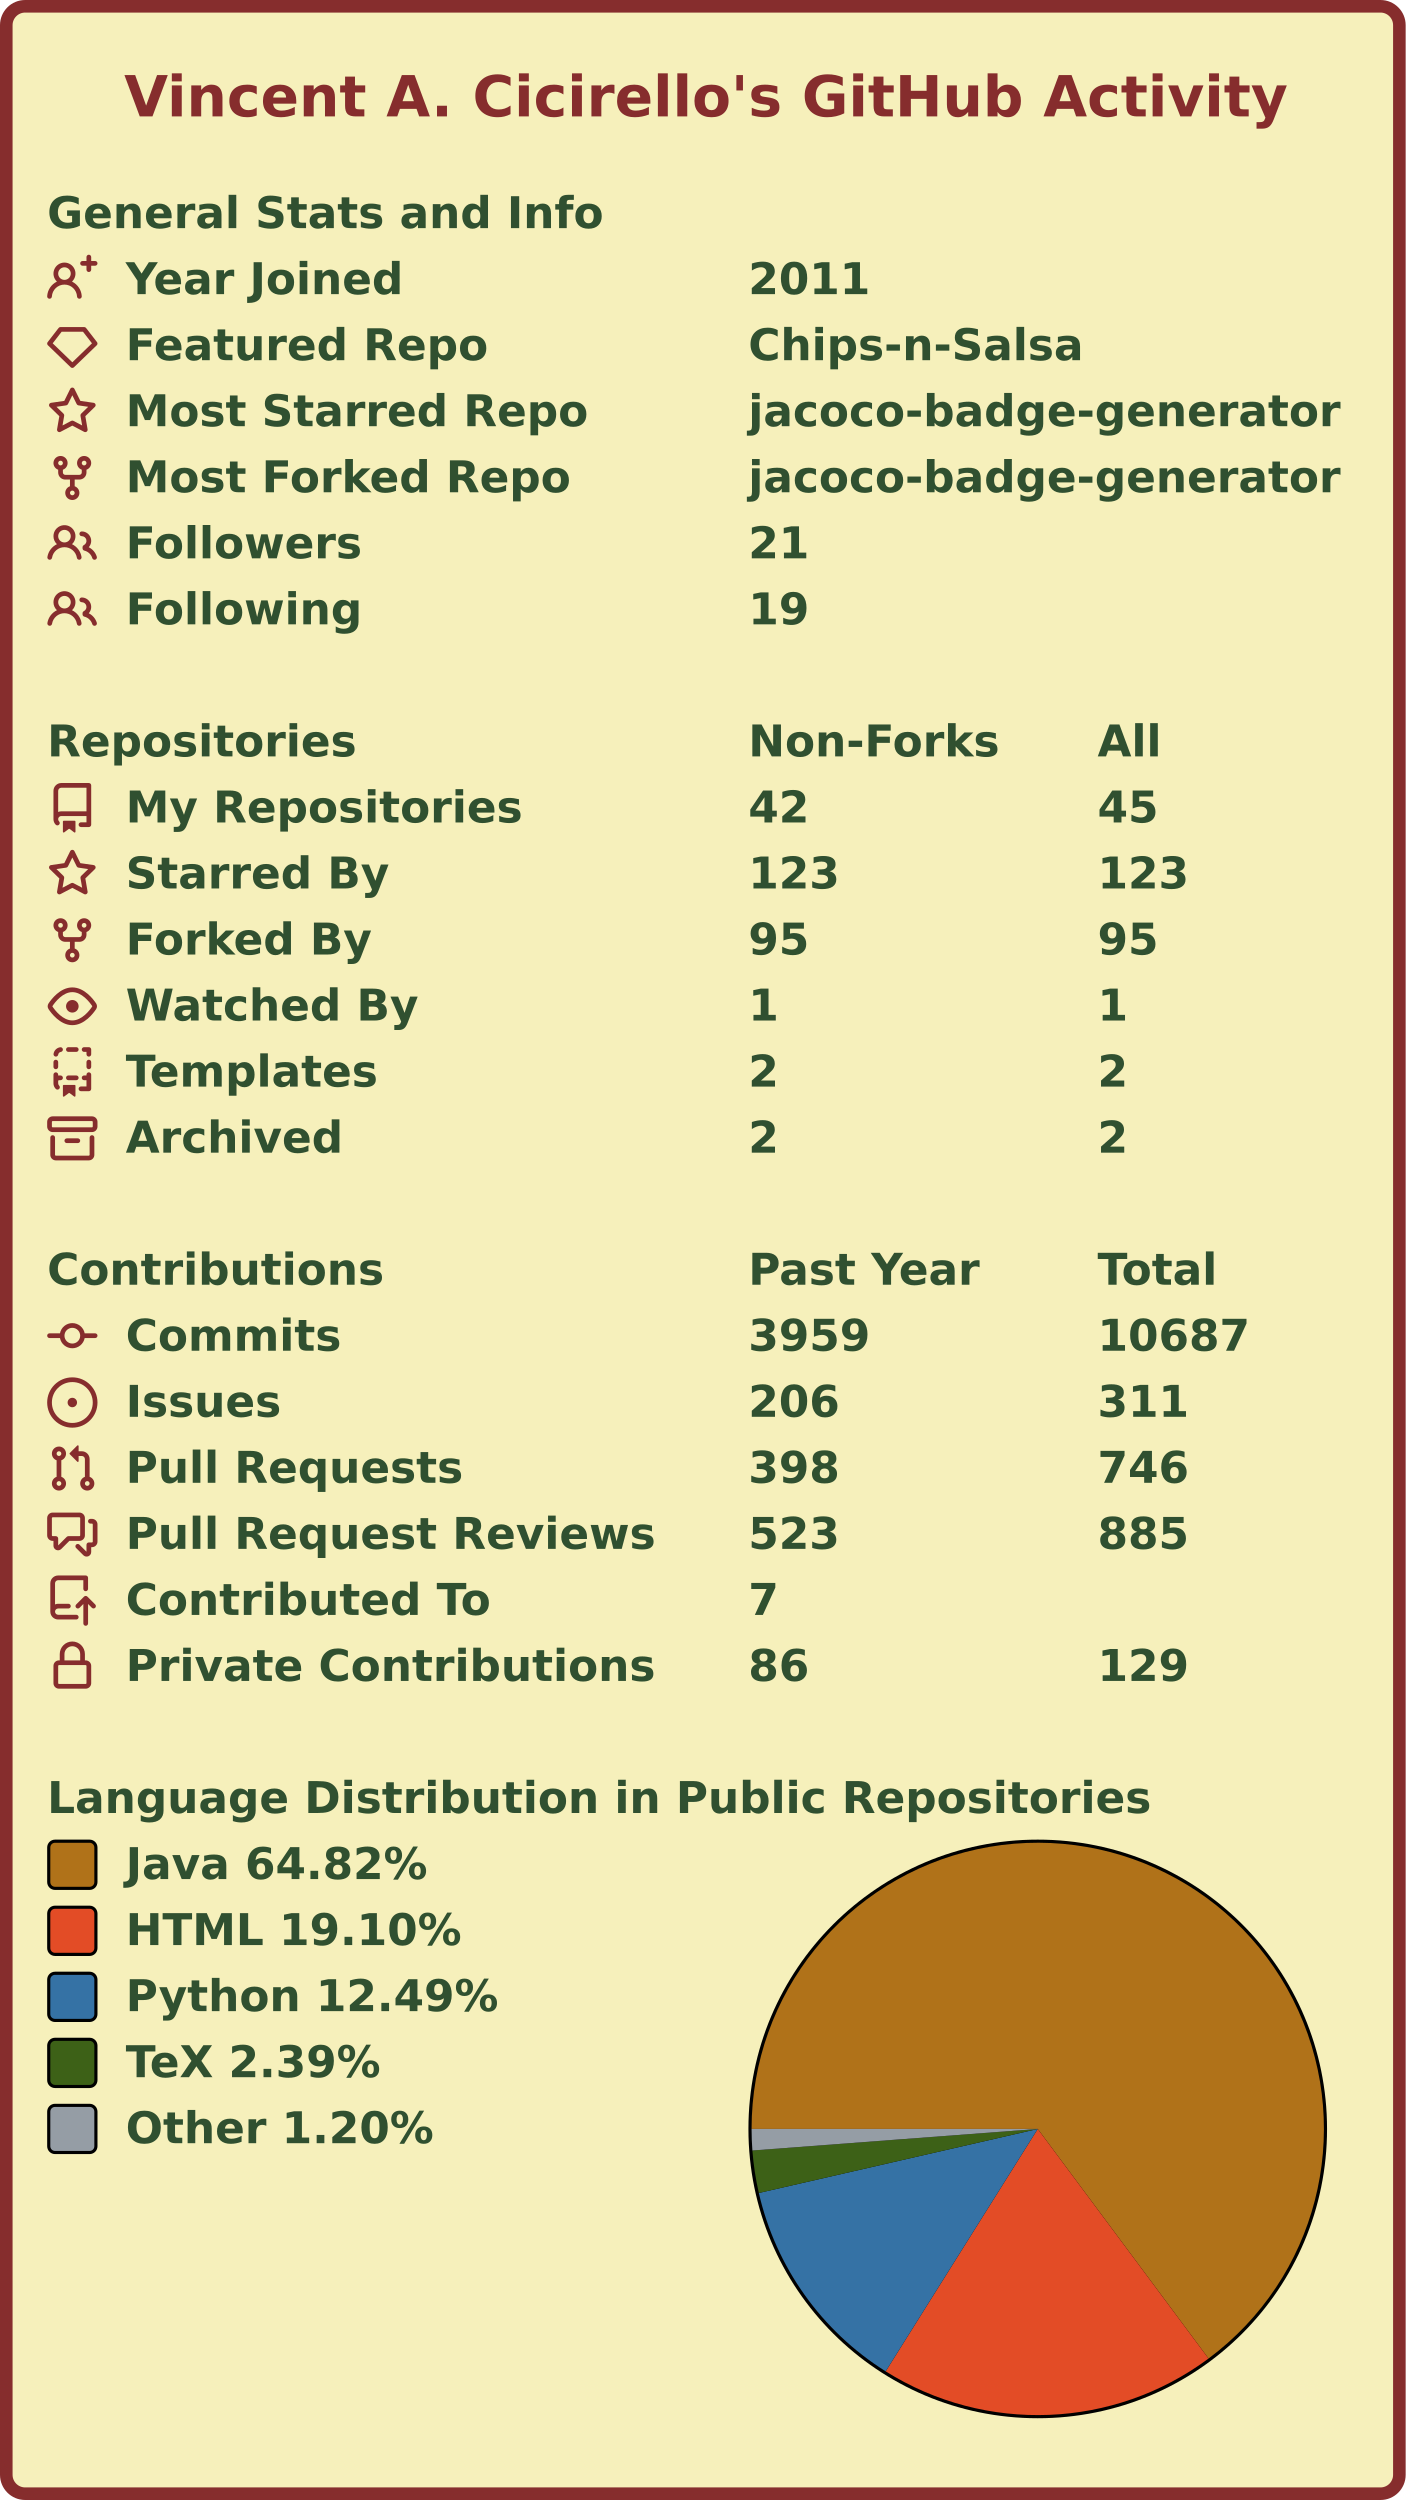
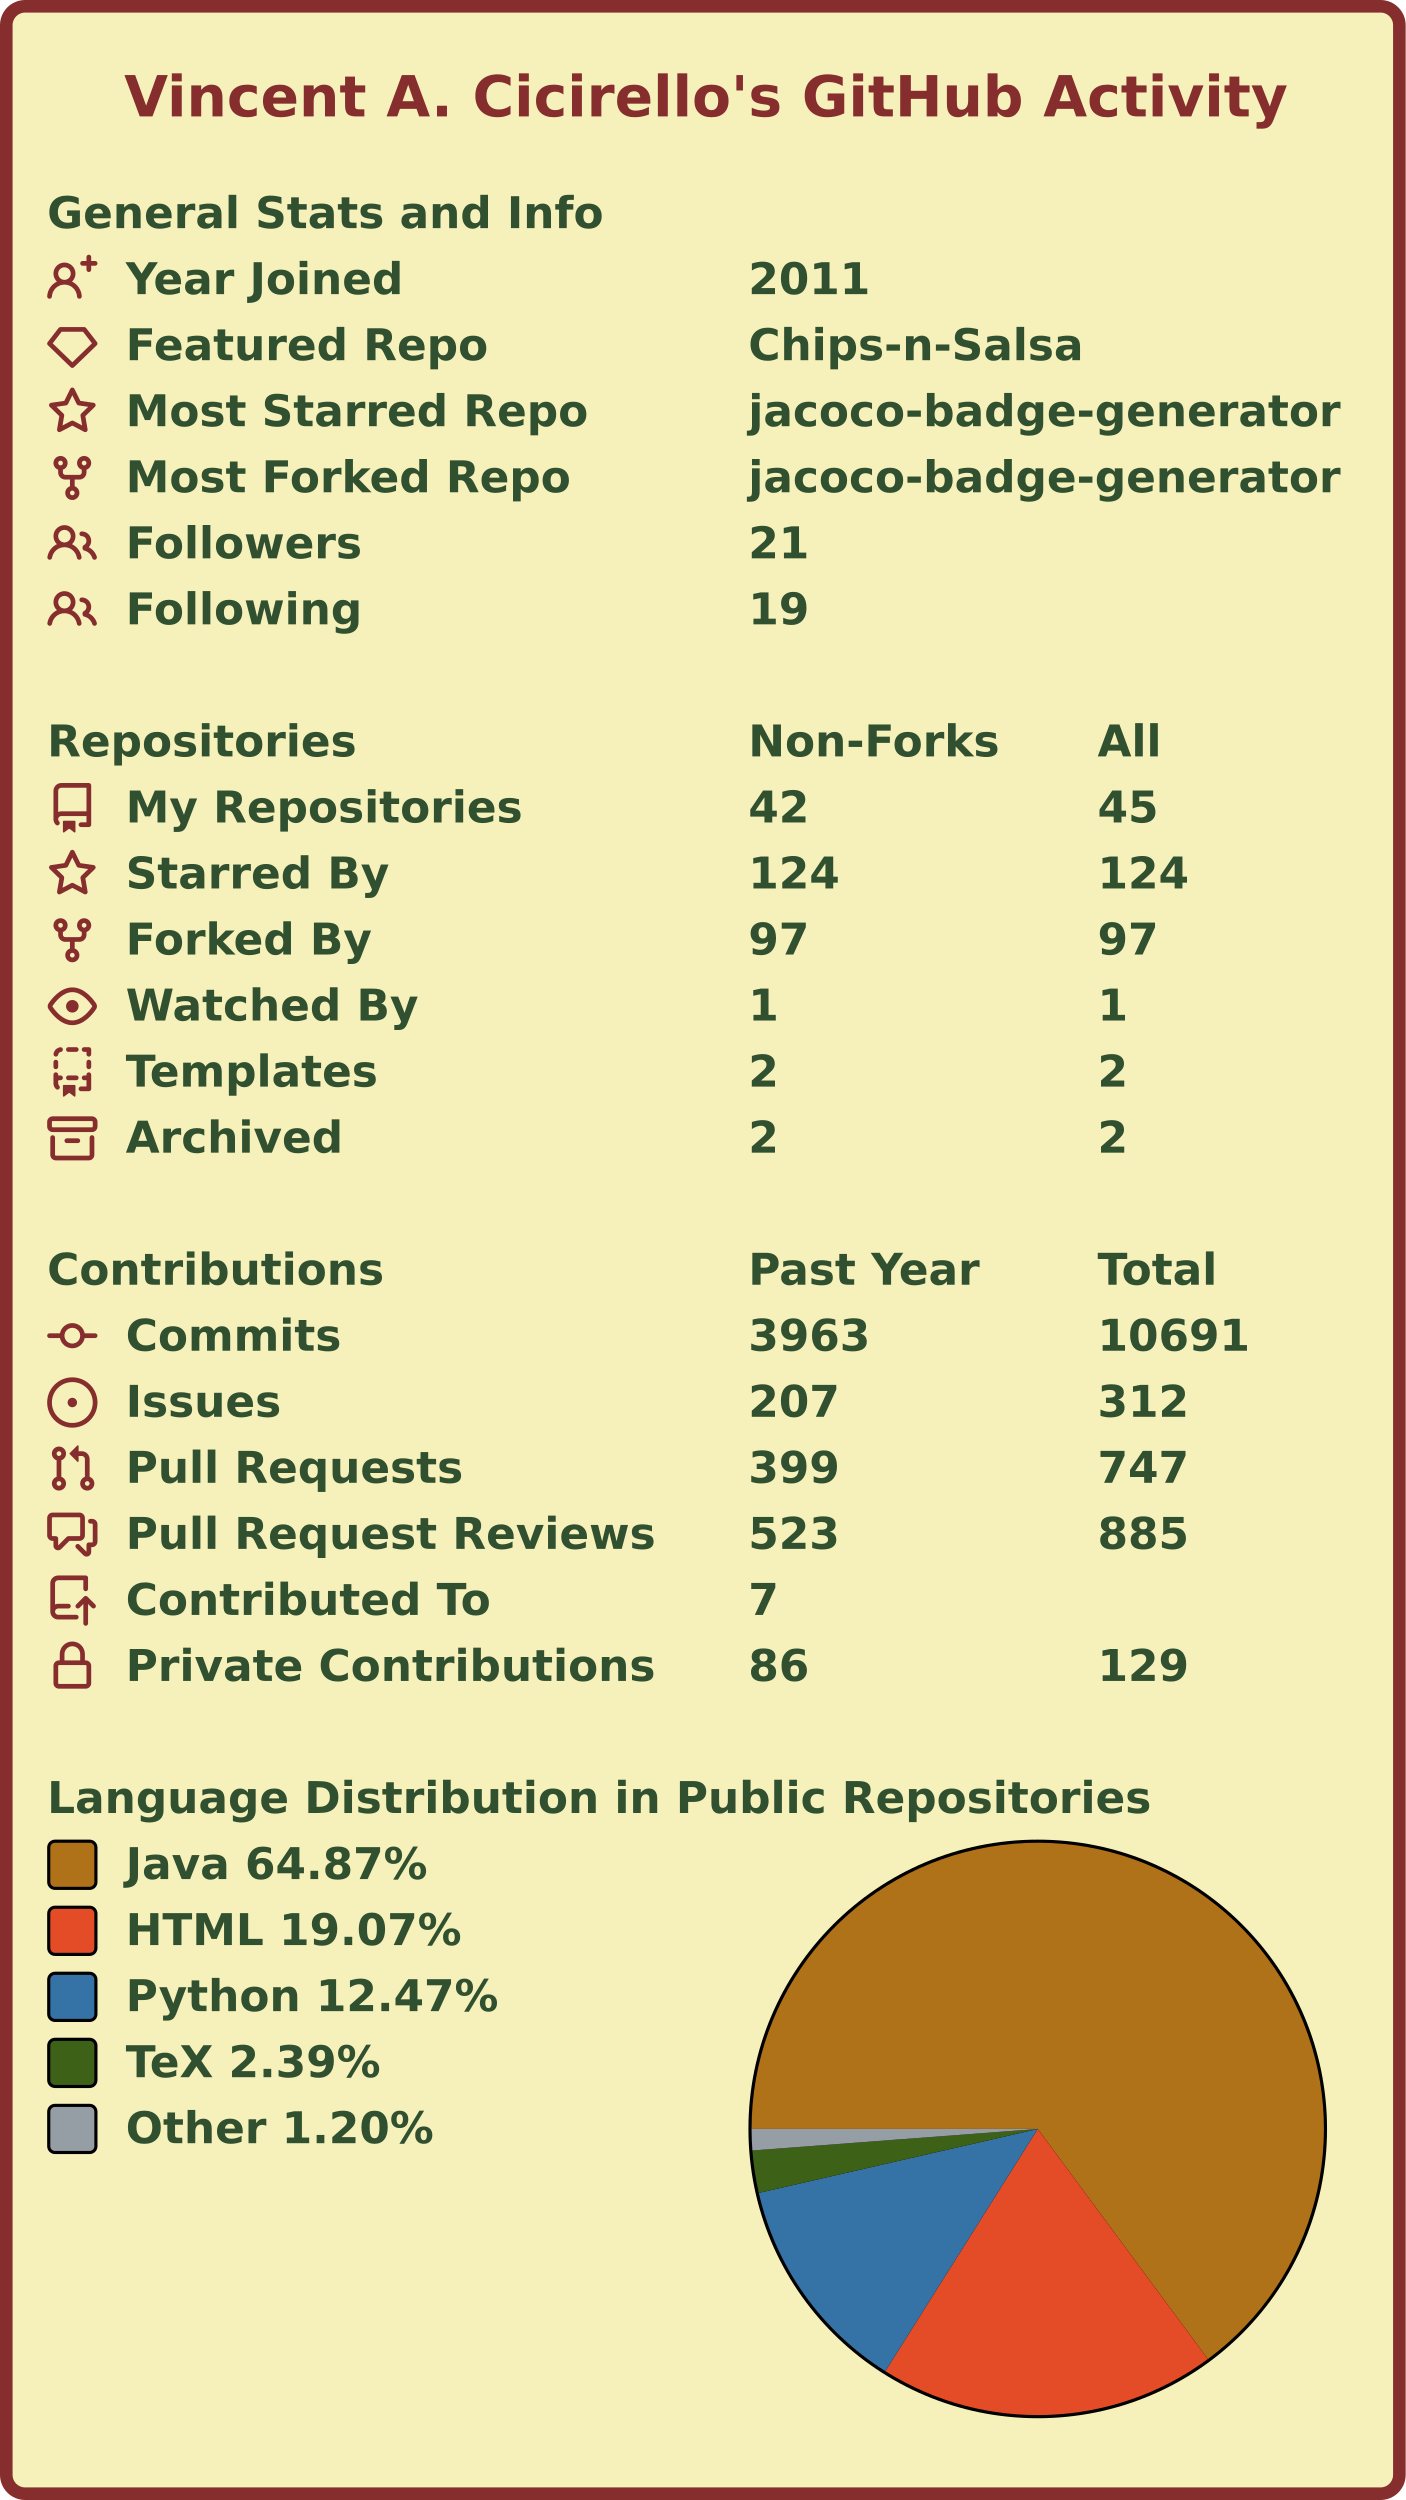
<svg xmlns="http://www.w3.org/2000/svg" width="447" height="795" viewBox="0 0 447 795" lang="en" xml:lang="en">
  <rect x="2" y="2" stroke-width="4" rx="6" width="443" height="791" stroke="#862d2d" fill="#f6f0bb" />
  <g font-weight="600" font-size="110pt" font-family="Verdana,Geneva,DejaVu Sans,sans-serif" text-rendering="geometricPrecision">
    <text x="321" y="301" lengthAdjust="spacingAndGlyphs" textLength="2985" transform="scale(0.123)" fill="#862d2d">Vincent A. Cicirello's GitHub Activity</text>
    <g transform="translate(0, 60)" fill="#305030">
      <g transform="translate(15, 0)">
        <g transform="scale(0.095)">
          <text x="0" y="132" textLength="1851" lengthAdjust="spacingAndGlyphs">General Stats and Info</text>
        </g>
      </g>
      <g transform="translate(15, 21)">
        <path fill="#862d2d" fill-rule="evenodd" d="M13.25 0a.75.75 0 01.75.75V2h1.25a.75.75 0 010 1.5H14v1.25a.75.75 0 01-1.5 0V3.5h-1.25a.75.75 0 010-1.5h1.25V.75a.75.75 0 01.75-.75zM5.5 4a2 2 0 100 4 2 2 0 000-4zm2.4 4.548a3.5 3.5 0 10-4.799 0 5.527 5.527 0 00-3.1 4.66.75.75 0 101.498.085A4.01 4.01 0 015.5 9.5a4.01 4.01 0 014.001 3.793.75.75 0 101.498-.086 5.527 5.527 0 00-3.1-4.659z" />
        <g transform="scale(0.095)">
          <text lengthAdjust="spacingAndGlyphs" textLength="932" x="263" y="132">Year Joined</text>
          <text lengthAdjust="spacingAndGlyphs" textLength="420" x="2347" y="132">2011</text>
        </g>
      </g>
      <g transform="translate(15, 42)">
        <path fill="#862d2d" fill-rule="evenodd" d="M3.637 2.291A.75.75 0 014.23 2h7.54a.75.75 0 01.593.291l3.48 4.5a.75.75 0 01-.072.999l-7.25 7a.75.75 0 01-1.042 0l-7.25-7a.75.75 0 01-.072-.999l3.48-4.5zM4.598 3.5L1.754 7.177 8 13.207l6.246-6.03L11.402 3.5H4.598z" />
        <g transform="scale(0.095)">
          <text lengthAdjust="spacingAndGlyphs" textLength="1215" x="263" y="132">Featured Repo</text>
          <text lengthAdjust="spacingAndGlyphs" textLength="1120" x="2347" y="132">Chips-n-Salsa</text>
        </g>
      </g>
      <g transform="translate(15, 63)">
        <path fill="#862d2d" fill-rule="evenodd" d="M8 .25a.75.75 0 01.673.418l1.882 3.815 4.21.612a.75.75 0 01.416 1.279l-3.046 2.97.719 4.192a.75.75 0 01-1.088.791L8 12.347l-3.766 1.98a.75.75 0 01-1.088-.79l.72-4.194L.818 6.374a.75.75 0 01.416-1.28l4.21-.611L7.327.668A.75.75 0 018 .25zm0 2.445L6.615 5.5a.75.75 0 01-.564.41l-3.097.45 2.24 2.184a.75.75 0 01.216.664l-.528 3.084 2.769-1.456a.75.75 0 01.698 0l2.77 1.456-.53-3.084a.75.75 0 01.216-.664l2.24-2.183-3.096-.45a.75.75 0 01-.564-.41L8 2.694v.001z" />
        <g transform="scale(0.095)">
          <text lengthAdjust="spacingAndGlyphs" textLength="1532" x="263" y="132">Most Starred Repo</text>
          <text lengthAdjust="spacingAndGlyphs" textLength="1986" x="2347" y="132">jacoco-badge-generator</text>
        </g>
      </g>
      <g transform="translate(15, 84)">
        <path fill="#862d2d" fill-rule="evenodd" d="M5 3.25a.75.75 0 11-1.5 0 .75.75 0 011.5 0zm0 2.122a2.25 2.25 0 10-1.5 0v.878A2.25 2.25 0 005.75 8.5h1.5v2.128a2.251 2.251 0 101.5 0V8.5h1.5a2.25 2.25 0 002.25-2.25v-.878a2.25 2.25 0 10-1.5 0v.878a.75.75 0 01-.75.75h-4.5A.75.75 0 015 6.25v-.878zm3.75 7.378a.75.75 0 11-1.5 0 .75.75 0 011.5 0zm3-8.75a.75.75 0 100-1.5.75.75 0 000 1.5z" />
        <g transform="scale(0.095)">
          <text lengthAdjust="spacingAndGlyphs" textLength="1485" x="263" y="132">Most Forked Repo</text>
          <text lengthAdjust="spacingAndGlyphs" textLength="1986" x="2347" y="132">jacoco-badge-generator</text>
        </g>
      </g>
      <g transform="translate(15, 105)">
        <path fill="#862d2d" fill-rule="evenodd" d="M5.5 3.5a2 2 0 100 4 2 2 0 000-4zM2 5.5a3.5 3.5 0 115.898 2.549 5.507 5.507 0 013.034 4.084.75.75 0 11-1.482.235 4.001 4.001 0 00-7.9 0 .75.75 0 01-1.482-.236A5.507 5.507 0 013.102 8.05 3.49 3.49 0 012 5.5zM11 4a.75.75 0 100 1.5 1.5 1.5 0 01.666 2.844.75.75 0 00-.416.672v.352a.75.75 0 00.574.73c1.2.289 2.162 1.2 2.522 2.372a.75.75 0 101.434-.44 5.01 5.01 0 00-2.56-3.012A3 3 0 0011 4z" />
        <g transform="scale(0.095)">
          <text lengthAdjust="spacingAndGlyphs" textLength="778" x="263" y="132">Followers</text>
          <text lengthAdjust="spacingAndGlyphs" textLength="210" x="2347" y="132">21</text>
        </g>
      </g>
      <g transform="translate(15, 126)">
        <path fill="#862d2d" fill-rule="evenodd" d="M5.5 3.5a2 2 0 100 4 2 2 0 000-4zM2 5.5a3.5 3.5 0 115.898 2.549 5.507 5.507 0 013.034 4.084.75.75 0 11-1.482.235 4.001 4.001 0 00-7.9 0 .75.75 0 01-1.482-.236A5.507 5.507 0 013.102 8.05 3.49 3.49 0 012 5.5zM11 4a.75.75 0 100 1.5 1.5 1.5 0 01.666 2.844.75.75 0 00-.416.672v.352a.75.75 0 00.574.73c1.2.289 2.162 1.2 2.522 2.372a.75.75 0 101.434-.44 5.01 5.01 0 00-2.56-3.012A3 3 0 0011 4z" />
        <g transform="scale(0.095)">
          <text lengthAdjust="spacingAndGlyphs" textLength="780" x="263" y="132">Following</text>
          <text lengthAdjust="spacingAndGlyphs" textLength="210" x="2347" y="132">19</text>
        </g>
      </g>
    </g>
    <g transform="translate(0, 228)" fill="#305030">
      <g transform="translate(15, 0)">
        <g transform="scale(0.095)">
          <text x="0" y="132" textLength="1020" lengthAdjust="spacingAndGlyphs">Repositories</text>
          <text x="2347" y="132" textLength="832" lengthAdjust="spacingAndGlyphs">Non-Forks</text>
          <text x="3516" y="132" textLength="206" lengthAdjust="spacingAndGlyphs">All</text>
        </g>
      </g>
      <g transform="translate(15, 21)">
        <path fill="#862d2d" fill-rule="evenodd" d="M2 2.5A2.5 2.5 0 014.5 0h8.75a.75.75 0 01.75.75v12.5a.75.75 0 01-.75.75h-2.5a.75.75 0 110-1.5h1.75v-2h-8a1 1 0 00-.714 1.7.75.75 0 01-1.072 1.05A2.495 2.495 0 012 11.5v-9zm10.5-1V9h-8c-.356 0-.694.074-1 .208V2.5a1 1 0 011-1h8zM5 12.25v3.25a.25.25 0 00.4.2l1.45-1.087a.25.25 0 01.3 0L8.6 15.7a.25.25 0 00.4-.2v-3.25a.25.25 0 00-.25-.25h-3.5a.25.25 0 00-.25.25z" />
        <g transform="scale(0.095)">
          <text lengthAdjust="spacingAndGlyphs" textLength="1312" x="263" y="132">My Repositories</text>
          <text lengthAdjust="spacingAndGlyphs" textLength="210" x="2347" y="132">42</text>
          <text lengthAdjust="spacingAndGlyphs" textLength="210" x="3516" y="132">45</text>
        </g>
      </g>
      <g transform="translate(15, 42)">
        <path fill="#862d2d" fill-rule="evenodd" d="M8 .25a.75.75 0 01.673.418l1.882 3.815 4.21.612a.75.75 0 01.416 1.279l-3.046 2.97.719 4.192a.75.75 0 01-1.088.791L8 12.347l-3.766 1.98a.75.75 0 01-1.088-.79l.72-4.194L.818 6.374a.75.75 0 01.416-1.28l4.21-.611L7.327.668A.75.75 0 018 .25zm0 2.445L6.615 5.5a.75.75 0 01-.564.41l-3.097.45 2.24 2.184a.75.75 0 01.216.664l-.528 3.084 2.769-1.456a.75.75 0 01.698 0l2.77 1.456-.53-3.084a.75.75 0 01.216-.664l2.24-2.183-3.096-.45a.75.75 0 01-.564-.41L8 2.694v.001z" />
        <g transform="scale(0.095)">
          <text lengthAdjust="spacingAndGlyphs" textLength="874" x="263" y="132">Starred By</text>
-           <text lengthAdjust="spacingAndGlyphs" textLength="315" x="2347" y="132">123</text>
-           <text lengthAdjust="spacingAndGlyphs" textLength="315" x="3516" y="132">123</text>
+           <text lengthAdjust="spacingAndGlyphs" textLength="315" x="2347" y="132">124</text>
+           <text lengthAdjust="spacingAndGlyphs" textLength="315" x="3516" y="132">124</text>
        </g>
      </g>
      <g transform="translate(15, 63)">
        <path fill="#862d2d" fill-rule="evenodd" d="M5 3.25a.75.75 0 11-1.5 0 .75.75 0 011.5 0zm0 2.122a2.25 2.25 0 10-1.5 0v.878A2.25 2.25 0 005.75 8.5h1.5v2.128a2.251 2.251 0 101.5 0V8.5h1.5a2.25 2.25 0 002.25-2.25v-.878a2.25 2.25 0 10-1.5 0v.878a.75.75 0 01-.75.75h-4.5A.75.75 0 015 6.25v-.878zm3.75 7.378a.75.75 0 11-1.5 0 .75.75 0 011.5 0zm3-8.75a.75.75 0 100-1.5.75.75 0 000 1.5z" />
        <g transform="scale(0.095)">
          <text lengthAdjust="spacingAndGlyphs" textLength="828" x="263" y="132">Forked By</text>
-           <text lengthAdjust="spacingAndGlyphs" textLength="210" x="2347" y="132">95</text>
-           <text lengthAdjust="spacingAndGlyphs" textLength="210" x="3516" y="132">95</text>
+           <text lengthAdjust="spacingAndGlyphs" textLength="210" x="2347" y="132">97</text>
+           <text lengthAdjust="spacingAndGlyphs" textLength="210" x="3516" y="132">97</text>
        </g>
      </g>
      <g transform="translate(15, 84)">
        <path fill="#862d2d" fill-rule="evenodd" d="M1.679 7.932c.412-.621 1.242-1.75 2.366-2.717C5.175 4.242 6.527 3.5 8 3.5c1.473 0 2.824.742 3.955 1.715 1.124.967 1.954 2.096 2.366 2.717a.119.119 0 010 .136c-.412.621-1.242 1.75-2.366 2.717C10.825 11.758 9.473 12.5 8 12.5c-1.473 0-2.824-.742-3.955-1.715C2.92 9.818 2.09 8.69 1.679 8.068a.119.119 0 010-.136zM8 2c-1.981 0-3.67.992-4.933 2.078C1.797 5.169.88 6.423.43 7.1a1.619 1.619 0 000 1.798c.45.678 1.367 1.932 2.637 3.024C4.329 13.008 6.019 14 8 14c1.981 0 3.67-.992 4.933-2.078 1.27-1.091 2.187-2.345 2.637-3.023a1.619 1.619 0 000-1.798c-.45-.678-1.367-1.932-2.637-3.023C11.671 2.992 9.981 2 8 2zm0 8a2 2 0 100-4 2 2 0 000 4z" />
        <g transform="scale(0.095)">
          <text lengthAdjust="spacingAndGlyphs" textLength="993" x="263" y="132">Watched By</text>
          <text lengthAdjust="spacingAndGlyphs" textLength="105" x="2347" y="132">1</text>
          <text lengthAdjust="spacingAndGlyphs" textLength="105" x="3516" y="132">1</text>
        </g>
      </g>
      <g transform="translate(15, 105)">
        <path fill="#862d2d" fill-rule="evenodd" d="M6 .75A.75.75 0 016.75 0h2.5a.75.75 0 010 1.5h-2.5A.75.75 0 016 .75zm5 0a.75.75 0 01.75-.75h1.5a.75.75 0 01.75.75v1.5a.75.75 0 01-1.5 0V1.5h-.75A.75.75 0 0111 .75zM4.992.662a.75.75 0 01-.636.848c-.436.063-.783.41-.846.846a.75.75 0 01-1.485-.212A2.501 2.501 0 014.144.025a.75.75 0 01.848.637zM2.75 4a.75.75 0 01.75.75v1.5a.75.75 0 01-1.5 0v-1.5A.75.75 0 012.75 4zm10.5 0a.75.75 0 01.75.75v1.5a.75.75 0 01-1.5 0v-1.5a.75.75 0 01.75-.75zM2.75 8a.75.75 0 01.75.75v.268A1.72 1.72 0 013.75 9h.5a.75.75 0 010 1.5h-.5a.25.25 0 00-.25.25v.75c0 .28.114.532.3.714a.75.75 0 01-1.05 1.072A2.495 2.495 0 012 11.5V8.75A.75.75 0 012.75 8zm10.5 0a.75.75 0 01.75.75v4.5a.75.75 0 01-.75.75h-2.5a.75.75 0 010-1.5h1.75v-2h-.75a.75.75 0 010-1.5h.75v-.25a.75.75 0 01.75-.75zM6 9.75A.75.75 0 016.75 9h2.5a.75.75 0 010 1.5h-2.5A.75.75 0 016 9.75zm-1 2.5v3.25a.25.25 0 00.4.2l1.45-1.087a.25.25 0 01.3 0L8.6 15.7a.25.25 0 00.4-.2v-3.25a.25.25 0 00-.25-.25h-3.5a.25.25 0 00-.25.25z" />
        <g transform="scale(0.095)">
          <text lengthAdjust="spacingAndGlyphs" textLength="868" x="263" y="132">Templates</text>
          <text lengthAdjust="spacingAndGlyphs" textLength="105" x="2347" y="132">2</text>
          <text lengthAdjust="spacingAndGlyphs" textLength="105" x="3516" y="132">2</text>
        </g>
      </g>
      <g transform="translate(15, 126)">
        <path fill="#862d2d" fill-rule="evenodd" d="M1.75 2.5a.25.25 0 00-.25.25v1.5c0 .138.112.25.25.25h12.5a.25.25 0 00.25-.25v-1.5a.25.25 0 00-.25-.25H1.75zM0 2.75C0 1.784.784 1 1.75 1h12.5c.966 0 1.75.784 1.75 1.75v1.5A1.75 1.75 0 0114.25 6H1.75A1.75 1.75 0 010 4.25v-1.5zM1.75 7a.75.75 0 01.75.75v5.5c0 .138.112.25.25.25h10.5a.25.25 0 00.25-.25v-5.5a.75.75 0 111.5 0v5.5A1.75 1.75 0 0113.25 15H2.75A1.75 1.75 0 011 13.25v-5.5A.75.75 0 011.75 7zm4.5 1a.75.75 0 000 1.5h3.5a.75.75 0 100-1.5h-3.5z" />
        <g transform="scale(0.095)">
          <text lengthAdjust="spacingAndGlyphs" textLength="726" x="263" y="132">Archived</text>
          <text lengthAdjust="spacingAndGlyphs" textLength="105" x="2347" y="132">2</text>
          <text lengthAdjust="spacingAndGlyphs" textLength="105" x="3516" y="132">2</text>
        </g>
      </g>
    </g>
    <g transform="translate(0, 396)" fill="#305030">
      <g transform="translate(15, 0)">
        <g transform="scale(0.095)">
          <text x="0" y="132" textLength="1112" lengthAdjust="spacingAndGlyphs">Contributions</text>
          <text x="2347" y="132" textLength="774" lengthAdjust="spacingAndGlyphs">Past Year</text>
          <text x="3516" y="132" textLength="414" lengthAdjust="spacingAndGlyphs">Total</text>
        </g>
      </g>
      <g transform="translate(15, 21)">
        <path fill="#862d2d" fill-rule="evenodd" d="M10.5 7.75a2.5 2.5 0 11-5 0 2.5 2.5 0 015 0zm1.43.75a4.002 4.002 0 01-7.86 0H.75a.75.75 0 110-1.5h3.32a4.001 4.001 0 017.86 0h3.32a.75.75 0 110 1.5h-3.32z" />
        <g transform="scale(0.095)">
          <text lengthAdjust="spacingAndGlyphs" textLength="734" x="263" y="132">Commits</text>
-           <text lengthAdjust="spacingAndGlyphs" textLength="420" x="2347" y="132">3959</text>
-           <text lengthAdjust="spacingAndGlyphs" textLength="525" x="3516" y="132">10687</text>
+           <text lengthAdjust="spacingAndGlyphs" textLength="420" x="2347" y="132">3963</text>
+           <text lengthAdjust="spacingAndGlyphs" textLength="525" x="3516" y="132">10691</text>
        </g>
      </g>
      <g transform="translate(15, 42)">
        <path fill="#862d2d" d="M8 9.5a1.5 1.5 0 100-3 1.5 1.5 0 000 3z" />
        <path fill="#862d2d" fill-rule="evenodd" d="M8 0a8 8 0 100 16A8 8 0 008 0zM1.5 8a6.5 6.5 0 1113 0 6.5 6.5 0 01-13 0z" />
        <g transform="scale(0.095)">
          <text lengthAdjust="spacingAndGlyphs" textLength="512" x="263" y="132">Issues</text>
-           <text lengthAdjust="spacingAndGlyphs" textLength="315" x="2347" y="132">206</text>
-           <text lengthAdjust="spacingAndGlyphs" textLength="315" x="3516" y="132">311</text>
+           <text lengthAdjust="spacingAndGlyphs" textLength="315" x="2347" y="132">207</text>
+           <text lengthAdjust="spacingAndGlyphs" textLength="315" x="3516" y="132">312</text>
        </g>
      </g>
      <g transform="translate(15, 63)">
        <path fill="#862d2d" fill-rule="evenodd" d="M7.177 3.073L9.573.677A.25.25 0 0110 .854v4.792a.25.25 0 01-.427.177L7.177 3.427a.25.25 0 010-.354zM3.75 2.5a.75.75 0 100 1.5.75.75 0 000-1.5zm-2.25.75a2.25 2.25 0 113 2.122v5.256a2.251 2.251 0 11-1.5 0V5.372A2.25 2.25 0 011.5 3.25zM11 2.5h-1V4h1a1 1 0 011 1v5.628a2.251 2.251 0 101.5 0V5A2.5 2.5 0 0011 2.5zm1 10.25a.75.75 0 111.5 0 .75.75 0 01-1.5 0zM3.75 12a.75.75 0 100 1.5.75.75 0 000-1.5z" />
        <g transform="scale(0.095)">
          <text lengthAdjust="spacingAndGlyphs" textLength="1113" x="263" y="132">Pull Requests</text>
-           <text lengthAdjust="spacingAndGlyphs" textLength="315" x="2347" y="132">398</text>
-           <text lengthAdjust="spacingAndGlyphs" textLength="315" x="3516" y="132">746</text>
+           <text lengthAdjust="spacingAndGlyphs" textLength="315" x="2347" y="132">399</text>
+           <text lengthAdjust="spacingAndGlyphs" textLength="315" x="3516" y="132">747</text>
        </g>
      </g>
      <g transform="translate(15, 84)">
        <path fill="#862d2d" fill-rule="evenodd" d="M1.5 2.75a.25.25 0 01.25-.25h8.5a.25.25 0 01.25.25v5.5a.25.25 0 01-.25.25h-3.5a.75.75 0 00-.53.22L3.5 11.44V9.25a.75.75 0 00-.75-.75h-1a.25.25 0 01-.25-.25v-5.5zM1.75 1A1.75 1.75 0 000 2.75v5.5C0 9.216.784 10 1.75 10H2v1.543a1.457 1.457 0 002.487 1.03L7.061 10h3.189A1.75 1.75 0 0012 8.25v-5.5A1.75 1.75 0 0010.25 1h-8.5zM14.5 4.75a.25.25 0 00-.25-.25h-.5a.75.75 0 110-1.5h.5c.966 0 1.75.784 1.75 1.75v5.5A1.75 1.75 0 0114.25 12H14v1.543a1.457 1.457 0 01-2.487 1.03L9.22 12.28a.75.75 0 111.06-1.06l2.22 2.22v-2.19a.75.75 0 01.75-.75h1a.25.25 0 00.25-.25v-5.5z" />
        <g transform="scale(0.095)">
          <text lengthAdjust="spacingAndGlyphs" textLength="1762" x="263" y="132">Pull Request Reviews</text>
          <text lengthAdjust="spacingAndGlyphs" textLength="315" x="2347" y="132">523</text>
          <text lengthAdjust="spacingAndGlyphs" textLength="315" x="3516" y="132">885</text>
        </g>
      </g>
      <g transform="translate(15, 105)">
        <path fill="#862d2d" fill-rule="evenodd" d="M1 2.5A2.5 2.5 0 013.5 0h8.75a.75.75 0 01.75.75v3.5a.75.75 0 01-1.5 0V1.5h-8a1 1 0 00-1 1v6.708A2.492 2.492 0 013.5 9h3.25a.75.75 0 010 1.5H3.5a1 1 0 100 2h5.75a.75.75 0 010 1.5H3.5A2.5 2.5 0 011 11.5v-9zm13.23 7.79a.75.75 0 001.06-1.06l-2.505-2.505a.75.75 0 00-1.06 0L9.22 9.229a.75.75 0 001.06 1.061l1.225-1.224v6.184a.75.75 0 001.5 0V9.066l1.224 1.224z" />
        <g transform="scale(0.095)">
          <text lengthAdjust="spacingAndGlyphs" textLength="1234" x="263" y="132">Contributed To</text>
          <text lengthAdjust="spacingAndGlyphs" textLength="105" x="2347" y="132">7</text>
        </g>
      </g>
      <g transform="translate(15, 126)">
        <path fill="#862d2d" fill-rule="evenodd" d="M4 4v2h-.25A1.75 1.75 0 002 7.75v5.5c0 .966.784 1.75 1.75 1.75h8.5A1.75 1.75 0 0014 13.25v-5.5A1.75 1.75 0 0012.25 6H12V4a4 4 0 10-8 0zm6.5 2V4a2.5 2.5 0 00-5 0v2h5zM12 7.5h.25a.25.25 0 01.25.25v5.5a.25.25 0 01-.25.25h-8.5a.25.25 0 01-.25-.25v-5.5a.25.25 0 01.25-.25H12z" />
        <g transform="scale(0.095)">
          <text lengthAdjust="spacingAndGlyphs" textLength="1742" x="263" y="132">Private Contributions</text>
          <text lengthAdjust="spacingAndGlyphs" textLength="210" x="2347" y="132">86</text>
          <text lengthAdjust="spacingAndGlyphs" textLength="315" x="3516" y="132">129</text>
        </g>
      </g>
    </g>
    <g transform="translate(0, 564)" fill="#305030">
      <g transform="translate(15, 0)">
        <g transform="scale(0.095)">
          <text x="0" y="132" textLength="3652" lengthAdjust="spacingAndGlyphs">Language Distribution in Public Repositories</text>
        </g>
      </g>
      <g transform="translate(238, 21)">
        <circle cx="92" cy="92" r="92" fill="#000000" />
      </g>
      <g transform="translate(239, 22)">
        <g>
-           <path fill-rule="evenodd" fill="#b07219" d="M 0.0,91 A 91 91 0 1 1 145.31 164.016 L 91,91 Z" />
-           <path fill-rule="evenodd" fill="#e34c26" d="M 145.31,164.016 A 91 91 0 0 1 42.639 168.086 L 91,91 Z" />
-           <path fill-rule="evenodd" fill="#3572A5" d="M 42.639,168.086 A 91 91 0 0 1 2.309 111.367 L 91,91 Z" />
-           <path fill-rule="evenodd" fill="#3D6117" d="M 2.309,111.367 A 91 91 0 0 1 0.258 97.854 L 91,91 Z" />
-           <path fill-rule="evenodd" fill="#959da5" d="M 0.258,97.854 A 91 91 0 0 1 0.0 91 L 91,91 Z" />
+           <path fill-rule="evenodd" fill="#b07219" d="M 0.0,91 A 91 91 0 1 1 145.097 164.175 L 91,91 Z" />
+           <path fill-rule="evenodd" fill="#e34c26" d="M 145.097,164.175 A 91 91 0 0 1 42.536 168.021 L 91,91 Z" />
+           <path fill-rule="evenodd" fill="#3572A5" d="M 42.536,168.021 A 91 91 0 0 1 2.302 111.341 L 91,91 Z" />
+           <path fill-rule="evenodd" fill="#3D6117" d="M 2.302,111.341 A 91 91 0 0 1 0.258 97.845 L 91,91 Z" />
+           <path fill-rule="evenodd" fill="#959da5" d="M 0.258,97.845 A 91 91 0 0 1 0.0 91 L 91,91 Z" />
          <animateTransform attributeName="transform" attributeType="XML" type="rotate" from="0 91 91" to="360 91 91" dur="10s" repeatCount="indefinite" />
        </g>
      </g>
      <g transform="translate(15, 21)">
        <rect x="0.5" y="0.5" rx="2" width="15" height="15" fill="#b07219" stroke-width="1" stroke="#000000" />
-         <text transform="scale(0.095)" x="263" y="132" textLength="1038" lengthAdjust="spacingAndGlyphs">Java 64.82%</text>
+         <text transform="scale(0.095)" x="263" y="132" textLength="1038" lengthAdjust="spacingAndGlyphs">Java 64.87%</text>
      </g>
      <g transform="translate(15, 42)">
        <rect x="0.5" y="0.5" rx="2" width="15" height="15" fill="#e34c26" stroke-width="1" stroke="#000000" />
-         <text transform="scale(0.095)" x="263" y="132" textLength="1142" lengthAdjust="spacingAndGlyphs">HTML 19.10%</text>
+         <text transform="scale(0.095)" x="263" y="132" textLength="1142" lengthAdjust="spacingAndGlyphs">HTML 19.07%</text>
      </g>
      <g transform="translate(15, 63)">
        <rect x="0.5" y="0.5" rx="2" width="15" height="15" fill="#3572A5" stroke-width="1" stroke="#000000" />
-         <text transform="scale(0.095)" x="263" y="132" textLength="1254" lengthAdjust="spacingAndGlyphs">Python 12.49%</text>
+         <text transform="scale(0.095)" x="263" y="132" textLength="1254" lengthAdjust="spacingAndGlyphs">Python 12.47%</text>
      </g>
      <g transform="translate(15, 84)">
        <rect x="0.5" y="0.5" rx="2" width="15" height="15" fill="#3D6117" stroke-width="1" stroke="#000000" />
        <text transform="scale(0.095)" x="263" y="132" textLength="894" lengthAdjust="spacingAndGlyphs">TeX 2.39%</text>
      </g>
      <g transform="translate(15, 105)">
        <rect x="0.5" y="0.5" rx="2" width="15" height="15" fill="#959da5" stroke-width="1" stroke="#000000" />
        <text transform="scale(0.095)" x="263" y="132" textLength="1047" lengthAdjust="spacingAndGlyphs">Other 1.20%</text>
      </g>
    </g>
  </g>
</svg>
